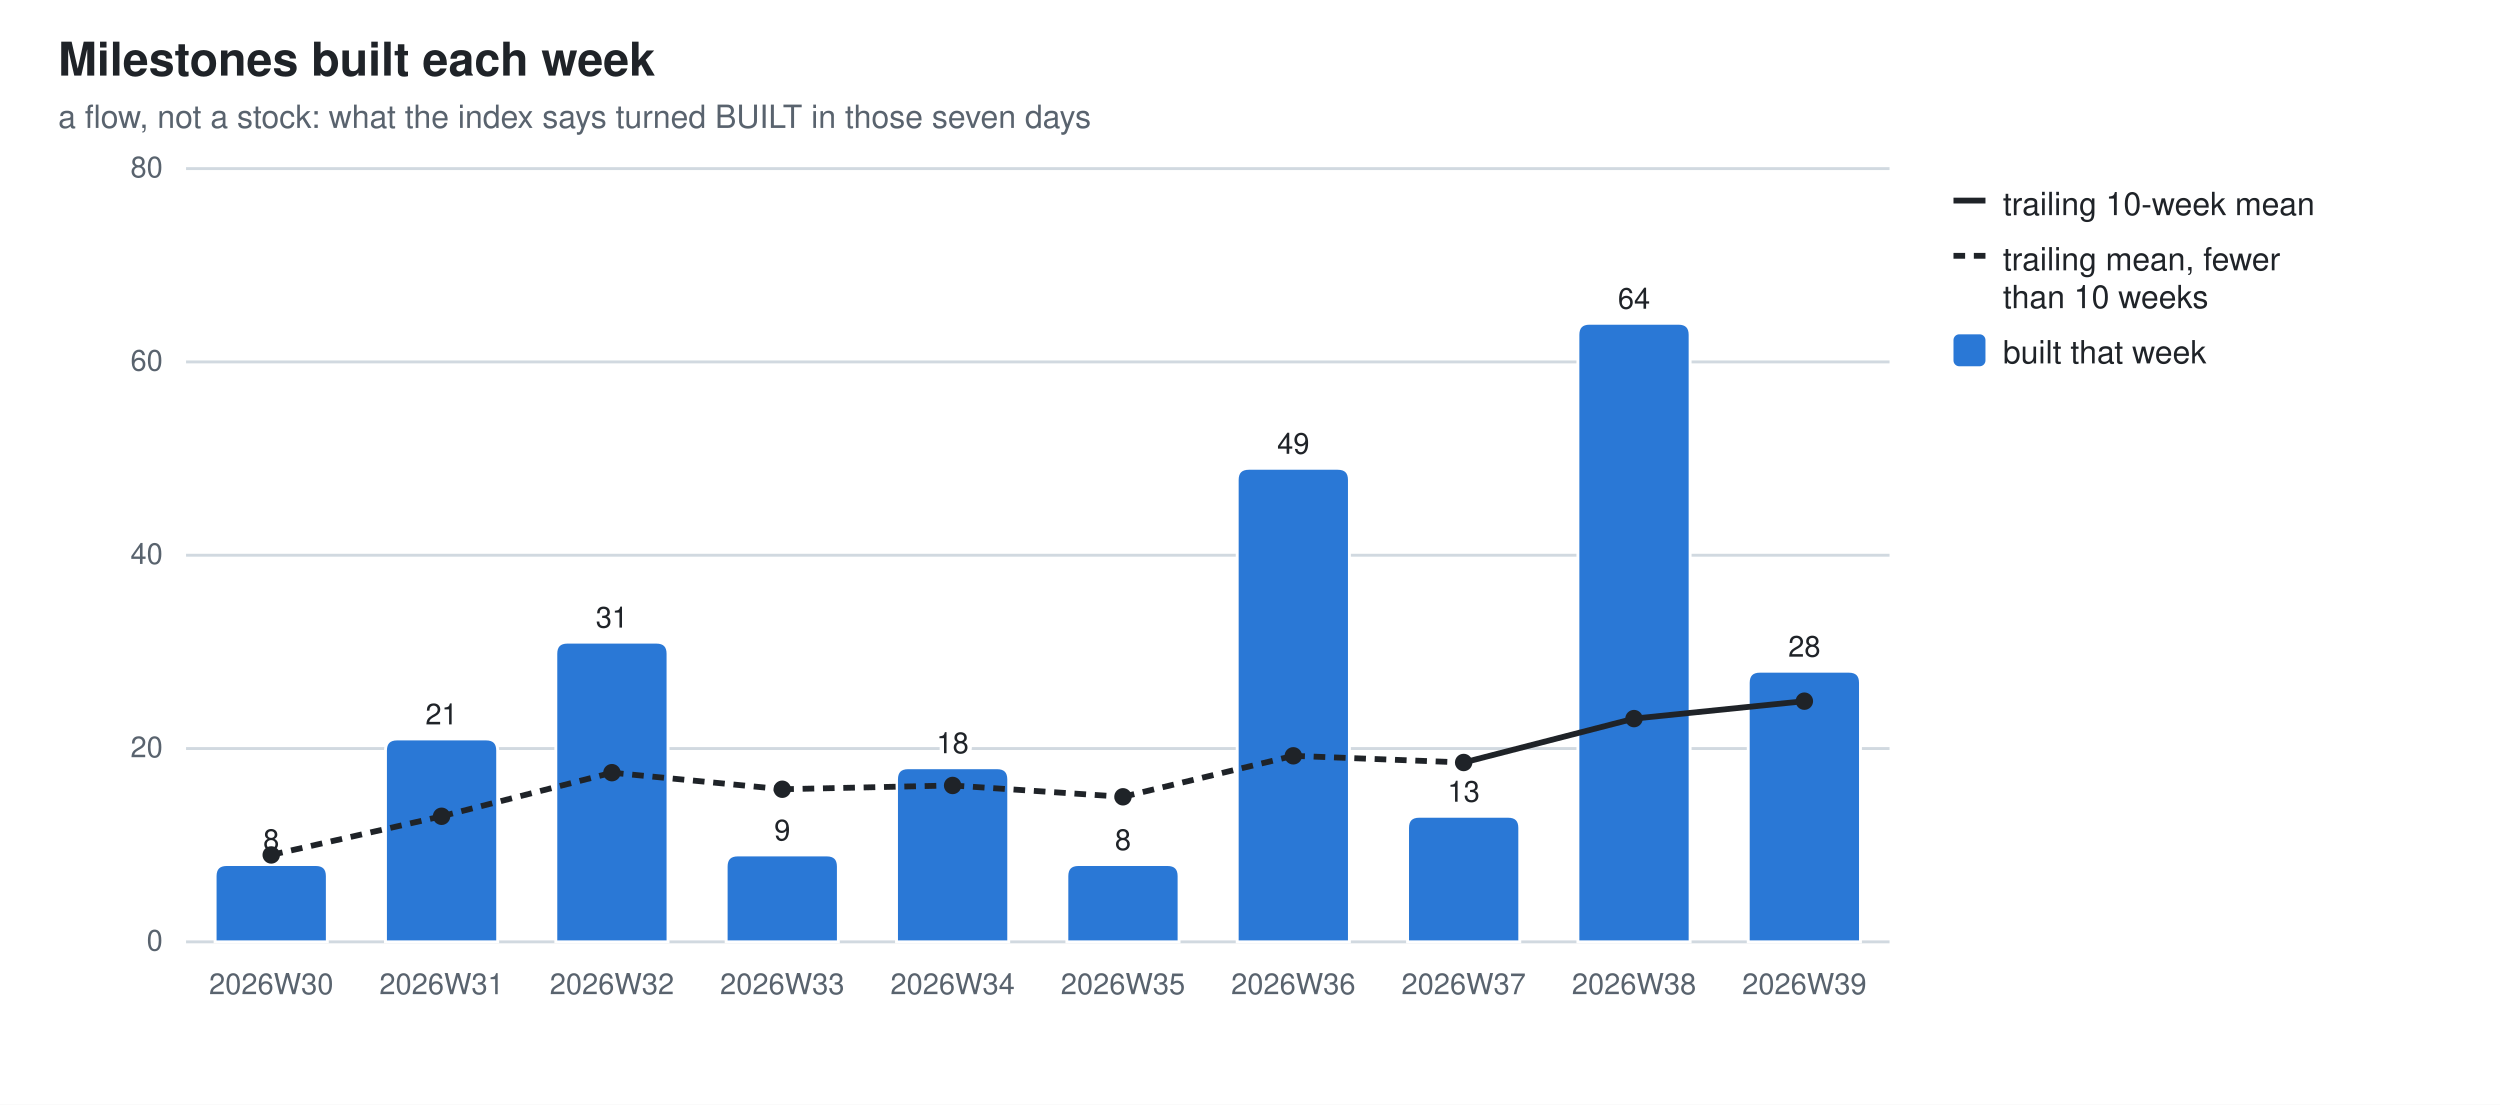
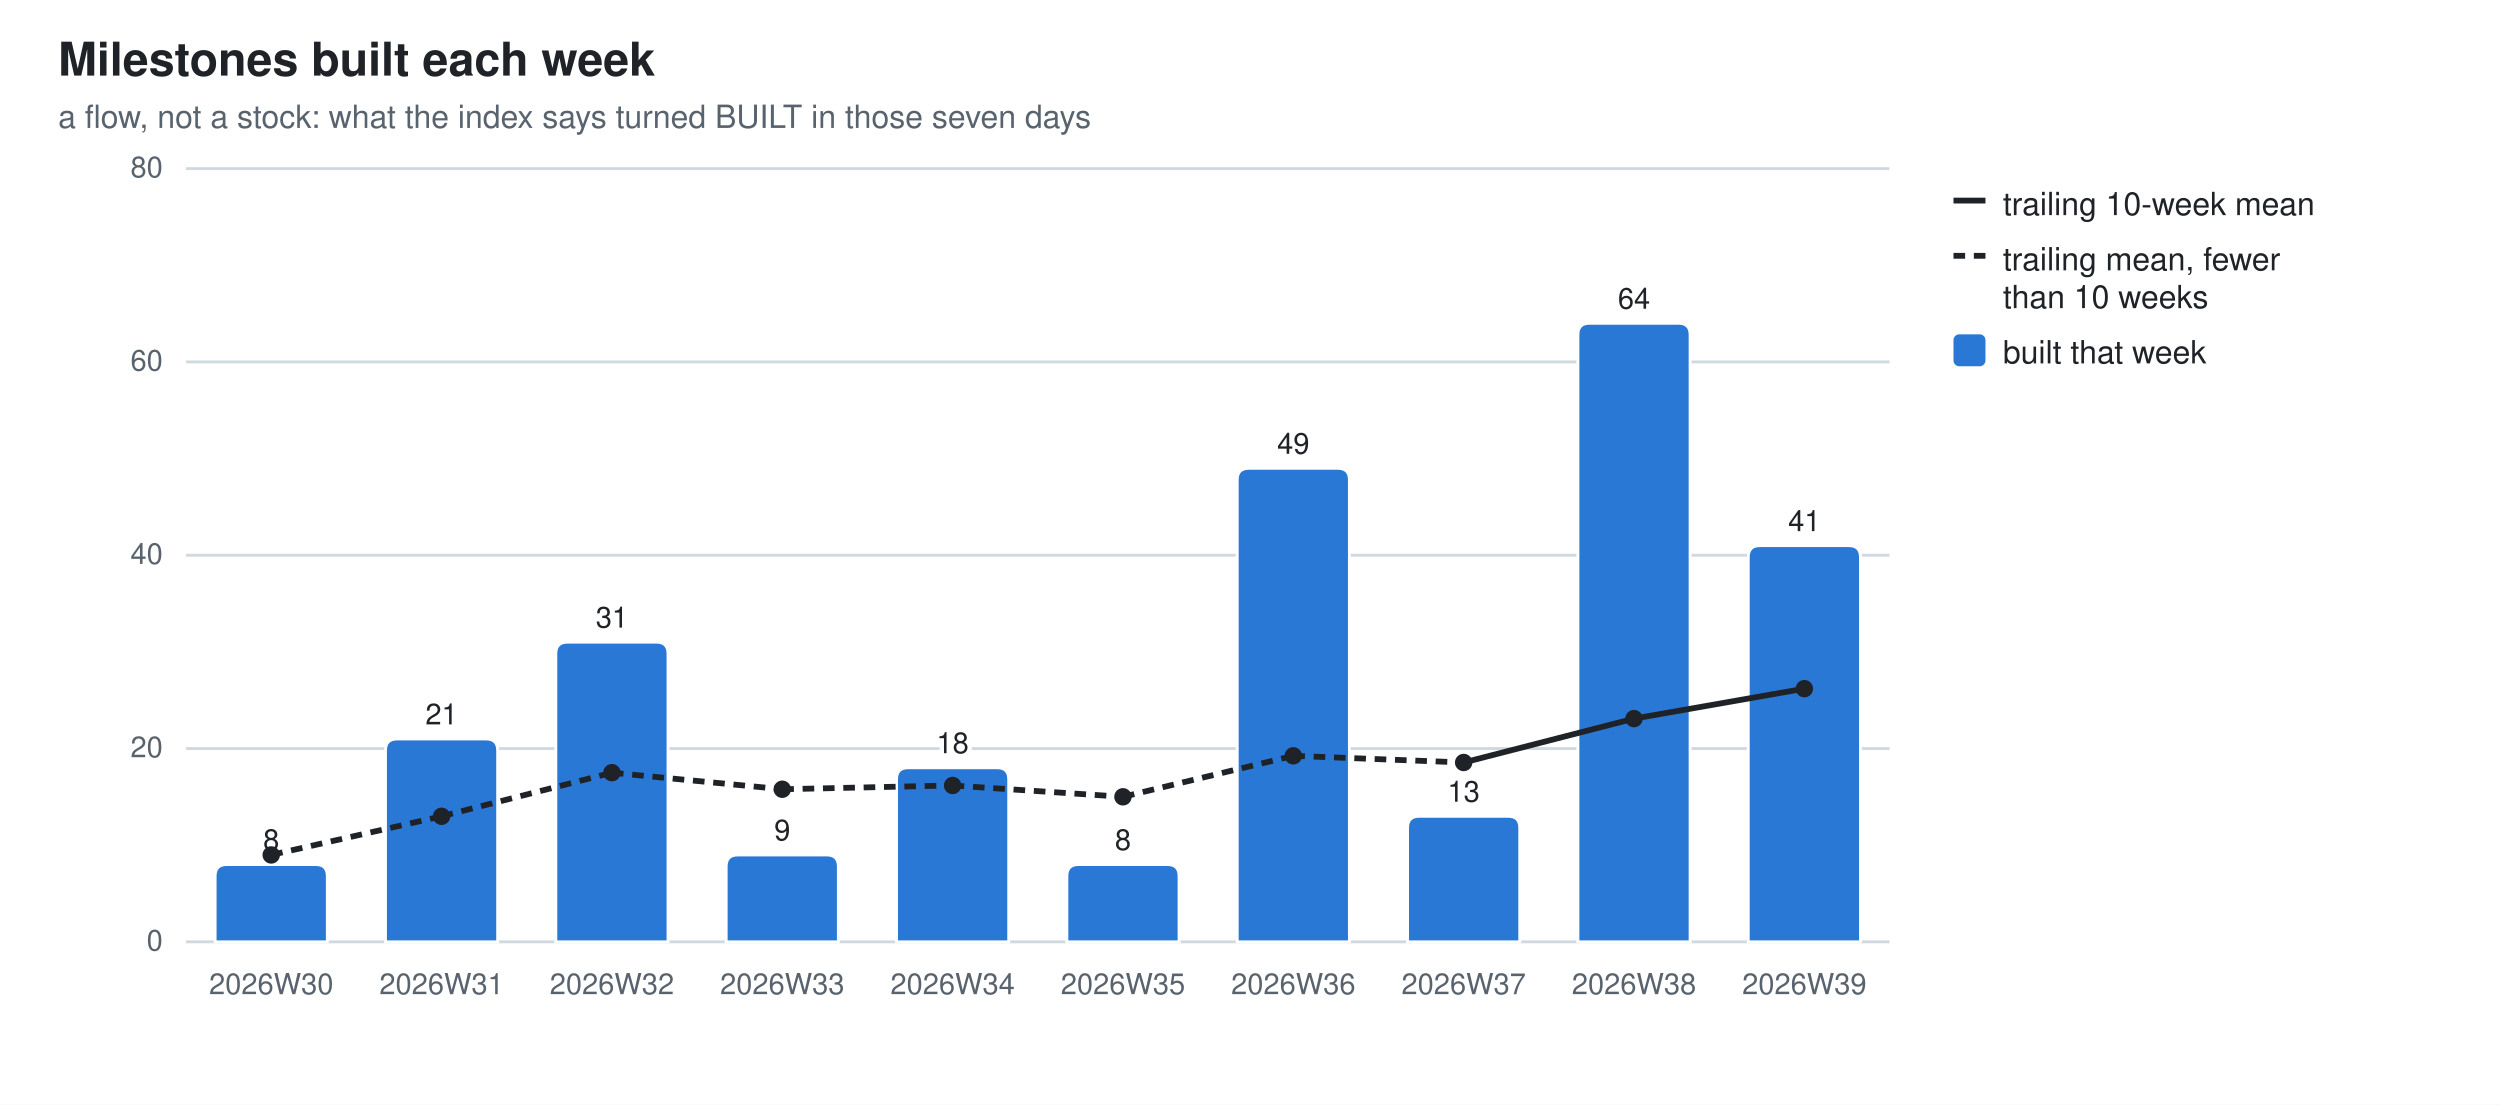
<svg xmlns="http://www.w3.org/2000/svg" width="860" height="380" viewBox="0 0 860 380" role="img" aria-label="Milestones built each week">
  <style>
  .bg{fill:#ffffff} .fg{fill:#1f2328} .mut{fill:#59636e} .grid{stroke:#d1d9e0}
  .seg{stroke:#ffffff;stroke-width:1} .tr{stroke:#1f2328;fill:none} .trd{fill:#1f2328}
  .val{paint-order:stroke;stroke:#ffffff;stroke-width:3px;stroke-linejoin:round}
  .s0{fill:#2a78d6}  .s1{fill:#eb6834}  .s2{fill:#1baf7a}  .s3{fill:#eda100}  .s4{fill:#e87ba4}  .s5{fill:#008300}  .s6{fill:#4a3aa7}  .s7{fill:#e34948}
  @media (prefers-color-scheme: dark){
    .bg{fill:#0d1117} .fg{fill:#e6edf3} .mut{fill:#9198a1} .grid{stroke:#30363d}
    .seg{stroke:#0d1117} .val{stroke:#0d1117} .tr{stroke:#e6edf3} .trd{fill:#e6edf3} .s0{fill:#3987e5} .s1{fill:#d95926} .s2{fill:#199e70} .s3{fill:#c98500} .s4{fill:#d55181} .s5{fill:#008300} .s6{fill:#9085e9} .s7{fill:#e66767}}
  text{font-family:-apple-system,BlinkMacSystemFont,"Segoe UI",Helvetica,Arial,sans-serif}
</style>
  <rect class="bg" width="860" height="380" />
  <text class="fg" x="20" y="26" font-size="16" font-weight="600">Milestones built each week</text>
  <text class="mut" x="20" y="44" font-size="11">a flow, not a stock: what the index says turned BUILT in those seven days</text>
  <line class="grid" x1="64" y1="324.0" x2="650.0" y2="324.0" stroke-width="1" />
  <text class="mut" x="56" y="327.0" font-size="10" text-anchor="end">0</text>
  <line class="grid" x1="64" y1="257.5" x2="650.0" y2="257.5" stroke-width="1" />
  <text class="mut" x="56" y="260.5" font-size="10" text-anchor="end">20</text>
  <line class="grid" x1="64" y1="191.0" x2="650.0" y2="191.0" stroke-width="1" />
  <text class="mut" x="56" y="194.0" font-size="10" text-anchor="end">40</text>
  <line class="grid" x1="64" y1="124.5" x2="650.0" y2="124.5" stroke-width="1" />
  <text class="mut" x="56" y="127.5" font-size="10" text-anchor="end">60</text>
  <line class="grid" x1="64" y1="58.0" x2="650.0" y2="58.0" stroke-width="1" />
  <text class="mut" x="56" y="61.0" font-size="10" text-anchor="end">80</text>
  <path class="seg s0" d="M74.0,324.0 V301.4 Q74.0,297.4 78.0,297.4 H108.6 Q112.6,297.4 112.6,301.4 V324.0 Z" />
  <text class="mut" x="93.3" y="342" font-size="10" text-anchor="middle">2026W30</text>
  <text class="fg val" x="93.3" y="292.4" font-size="10" text-anchor="middle">8</text>
  <path class="seg s0" d="M132.6,324.0 V258.2 Q132.6,254.2 136.6,254.2 H167.2 Q171.2,254.2 171.2,258.2 V324.0 Z" />
  <text class="mut" x="151.9" y="342" font-size="10" text-anchor="middle">2026W31</text>
  <text class="fg val" x="151.9" y="249.2" font-size="10" text-anchor="middle">21</text>
  <path class="seg s0" d="M191.2,324.0 V224.9 Q191.2,220.9 195.2,220.9 H225.8 Q229.8,220.9 229.8,224.9 V324.0 Z" />
  <text class="mut" x="210.5" y="342" font-size="10" text-anchor="middle">2026W32</text>
  <text class="fg val" x="210.5" y="215.9" font-size="10" text-anchor="middle">31</text>
  <path class="seg s0" d="M249.8,324.0 V298.1 Q249.8,294.1 253.8,294.1 H284.4 Q288.4,294.1 288.4,298.1 V324.0 Z" />
  <text class="mut" x="269.1" y="342" font-size="10" text-anchor="middle">2026W33</text>
  <text class="fg val" x="269.1" y="289.1" font-size="10" text-anchor="middle">9</text>
  <path class="seg s0" d="M308.4,324.0 V268.1 Q308.4,264.1 312.4,264.1 H343.0 Q347.0,264.1 347.0,268.1 V324.0 Z" />
  <text class="mut" x="327.7" y="342" font-size="10" text-anchor="middle">2026W34</text>
  <text class="fg val" x="327.7" y="259.1" font-size="10" text-anchor="middle">18</text>
  <path class="seg s0" d="M367.0,324.0 V301.4 Q367.0,297.4 371.0,297.4 H401.6 Q405.6,297.4 405.6,301.4 V324.0 Z" />
  <text class="mut" x="386.3" y="342" font-size="10" text-anchor="middle">2026W35</text>
  <text class="fg val" x="386.3" y="292.4" font-size="10" text-anchor="middle">8</text>
  <path class="seg s0" d="M425.6,324.0 V165.1 Q425.6,161.1 429.6,161.1 H460.2 Q464.2,161.1 464.2,165.1 V324.0 Z" />
  <text class="mut" x="444.9" y="342" font-size="10" text-anchor="middle">2026W36</text>
  <text class="fg val" x="444.9" y="156.1" font-size="10" text-anchor="middle">49</text>
  <path class="seg s0" d="M484.2,324.0 V284.8 Q484.2,280.8 488.2,280.8 H518.8 Q522.8,280.8 522.8,284.8 V324.0 Z" />
  <text class="mut" x="503.5" y="342" font-size="10" text-anchor="middle">2026W37</text>
  <text class="fg val" x="503.5" y="275.8" font-size="10" text-anchor="middle">13</text>
  <path class="seg s0" d="M542.8,324.0 V115.2 Q542.8,111.2 546.8,111.2 H577.4 Q581.4,111.2 581.4,115.2 V324.0 Z" />
  <text class="mut" x="562.1" y="342" font-size="10" text-anchor="middle">2026W38</text>
  <text class="fg val" x="562.1" y="106.2" font-size="10" text-anchor="middle">64</text>
-   <path class="seg s0" d="M601.4,324.0 V234.9 Q601.4,230.9 605.4,230.9 H636.0 Q640.0,230.9 640.0,234.9 V324.0 Z" />
+   <path class="seg s0" d="M601.4,324.0 V191.7 Q601.4,187.7 605.4,187.7 H636.0 Q640.0,187.7 640.0,191.7 V324.0 Z" />
  <text class="mut" x="620.7" y="342" font-size="10" text-anchor="middle">2026W39</text>
-   <text class="fg val" x="620.7" y="225.9" font-size="10" text-anchor="middle">28</text>
+   <text class="fg val" x="620.7" y="182.7" font-size="10" text-anchor="middle">41</text>
  <line class="tr" x1="93.3" y1="294.1" x2="151.9" y2="280.8" stroke-width="2" stroke-dasharray="4 3" />
  <line class="tr" x1="151.9" y1="280.8" x2="210.5" y2="265.8" stroke-width="2" stroke-dasharray="4 3" />
  <line class="tr" x1="210.5" y1="265.8" x2="269.1" y2="271.5" stroke-width="2" stroke-dasharray="4 3" />
  <line class="tr" x1="269.1" y1="271.5" x2="327.7" y2="270.2" stroke-width="2" stroke-dasharray="4 3" />
  <line class="tr" x1="327.7" y1="270.2" x2="386.3" y2="274.1" stroke-width="2" stroke-dasharray="4 3" />
  <line class="tr" x1="386.3" y1="274.1" x2="444.9" y2="260.0" stroke-width="2" stroke-dasharray="4 3" />
  <line class="tr" x1="444.9" y1="260.0" x2="503.5" y2="262.3" stroke-width="2" stroke-dasharray="4 3" />
  <line class="tr" x1="503.5" y1="262.3" x2="562.1" y2="247.2" stroke-width="2" />
-   <line class="tr" x1="562.1" y1="247.2" x2="620.7" y2="241.2" stroke-width="2" />
+   <line class="tr" x1="562.1" y1="247.2" x2="620.7" y2="236.9" stroke-width="2" />
  <circle class="trd" cx="93.3" cy="294.1" r="3" />
  <circle class="trd" cx="151.9" cy="280.8" r="3" />
  <circle class="trd" cx="210.5" cy="265.8" r="3" />
  <circle class="trd" cx="269.1" cy="271.5" r="3" />
  <circle class="trd" cx="327.7" cy="270.2" r="3" />
  <circle class="trd" cx="386.3" cy="274.1" r="3" />
  <circle class="trd" cx="444.9" cy="260.0" r="3" />
  <circle class="trd" cx="503.5" cy="262.3" r="3" />
  <circle class="trd" cx="562.1" cy="247.2" r="3" />
-   <circle class="trd" cx="620.7" cy="241.2" r="3" />
+   <circle class="trd" cx="620.7" cy="236.9" r="3" />
  <line class="tr" x1="672" y1="69" x2="683" y2="69" stroke-width="2" />
  <text class="fg" y="74" font-size="11">
    <tspan x="689" dy="0">trailing 10-week mean</tspan>
  </text>
  <line class="tr" x1="672" y1="88" x2="683" y2="88" stroke-width="2" stroke-dasharray="4 3" />
  <text class="fg" y="93" font-size="11">
    <tspan x="689" dy="0">trailing mean, fewer</tspan>
    <tspan x="689" dy="13">than 10 weeks</tspan>
  </text>
  <rect class="s0" x="672" y="115" width="11" height="11" rx="2" />
  <text class="fg" y="125" font-size="11">
    <tspan x="689" dy="0">built that week</tspan>
  </text>
</svg>
